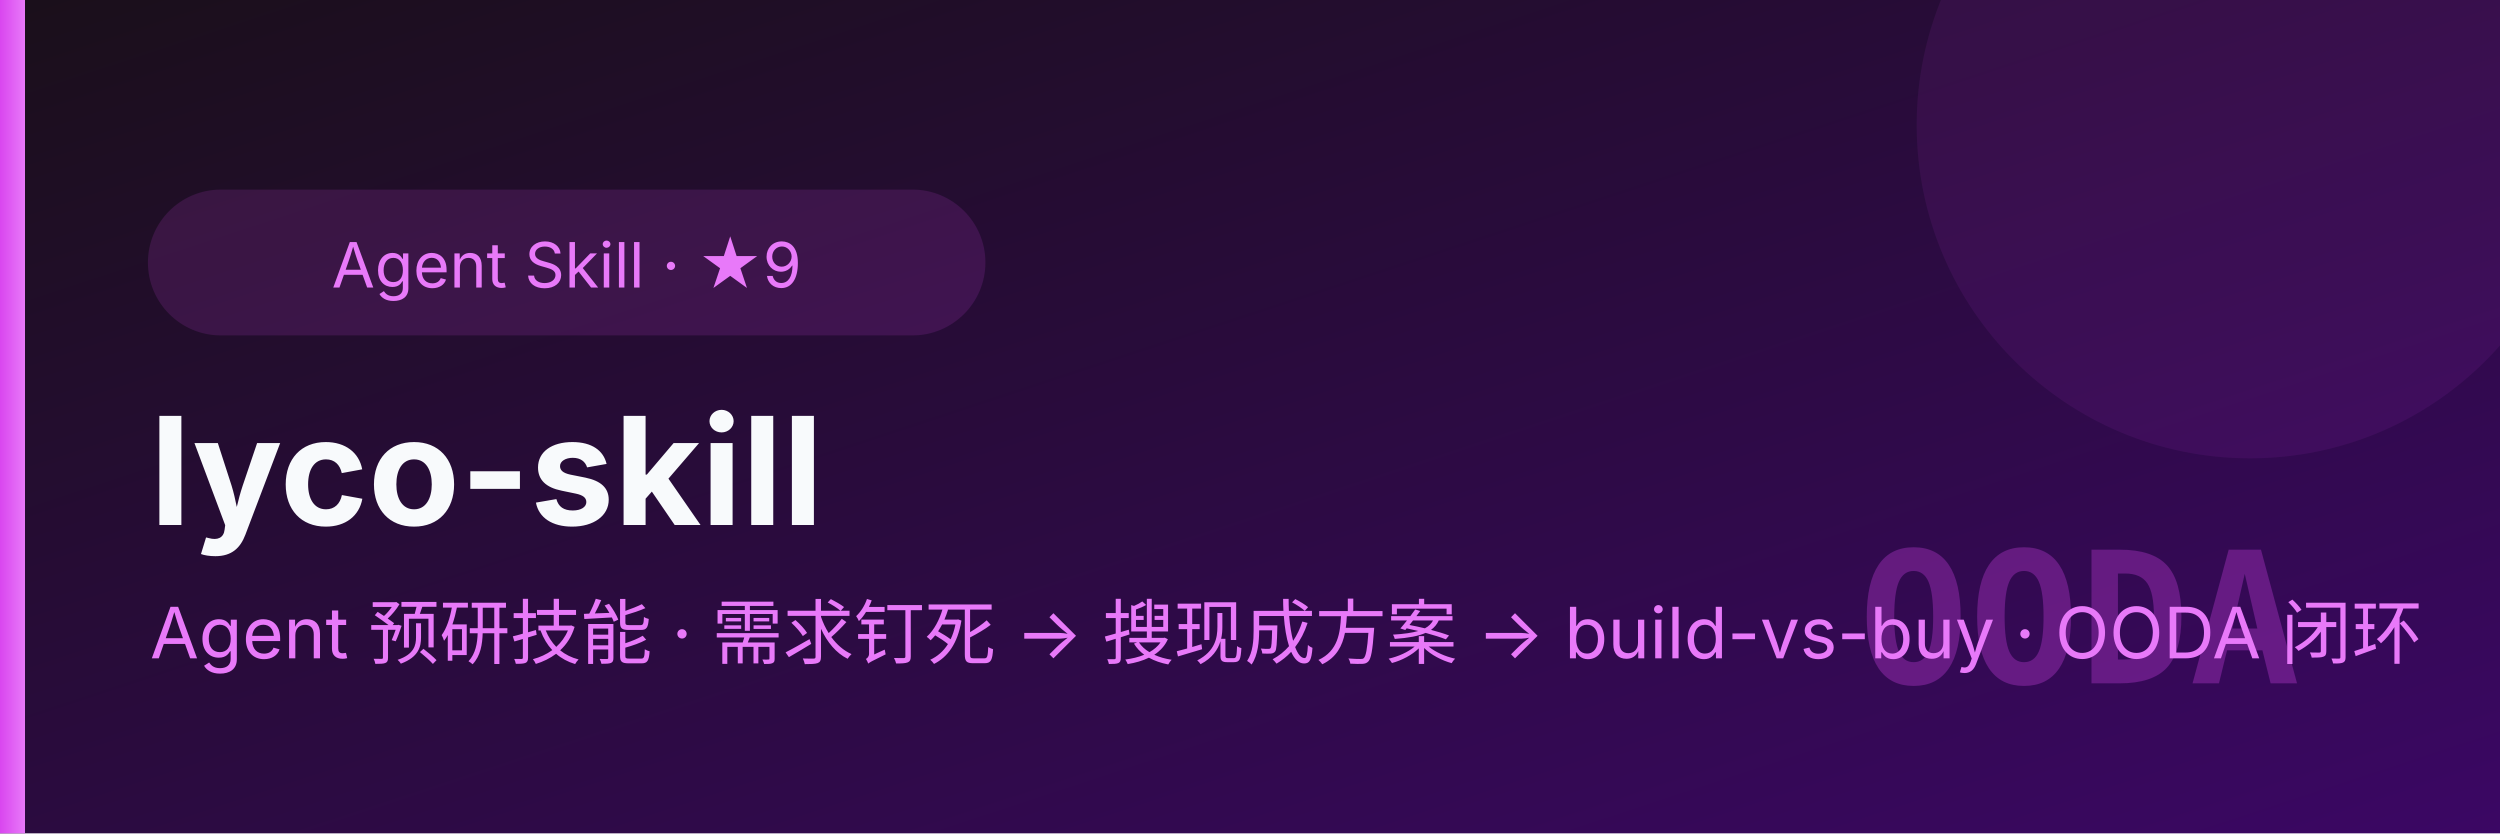
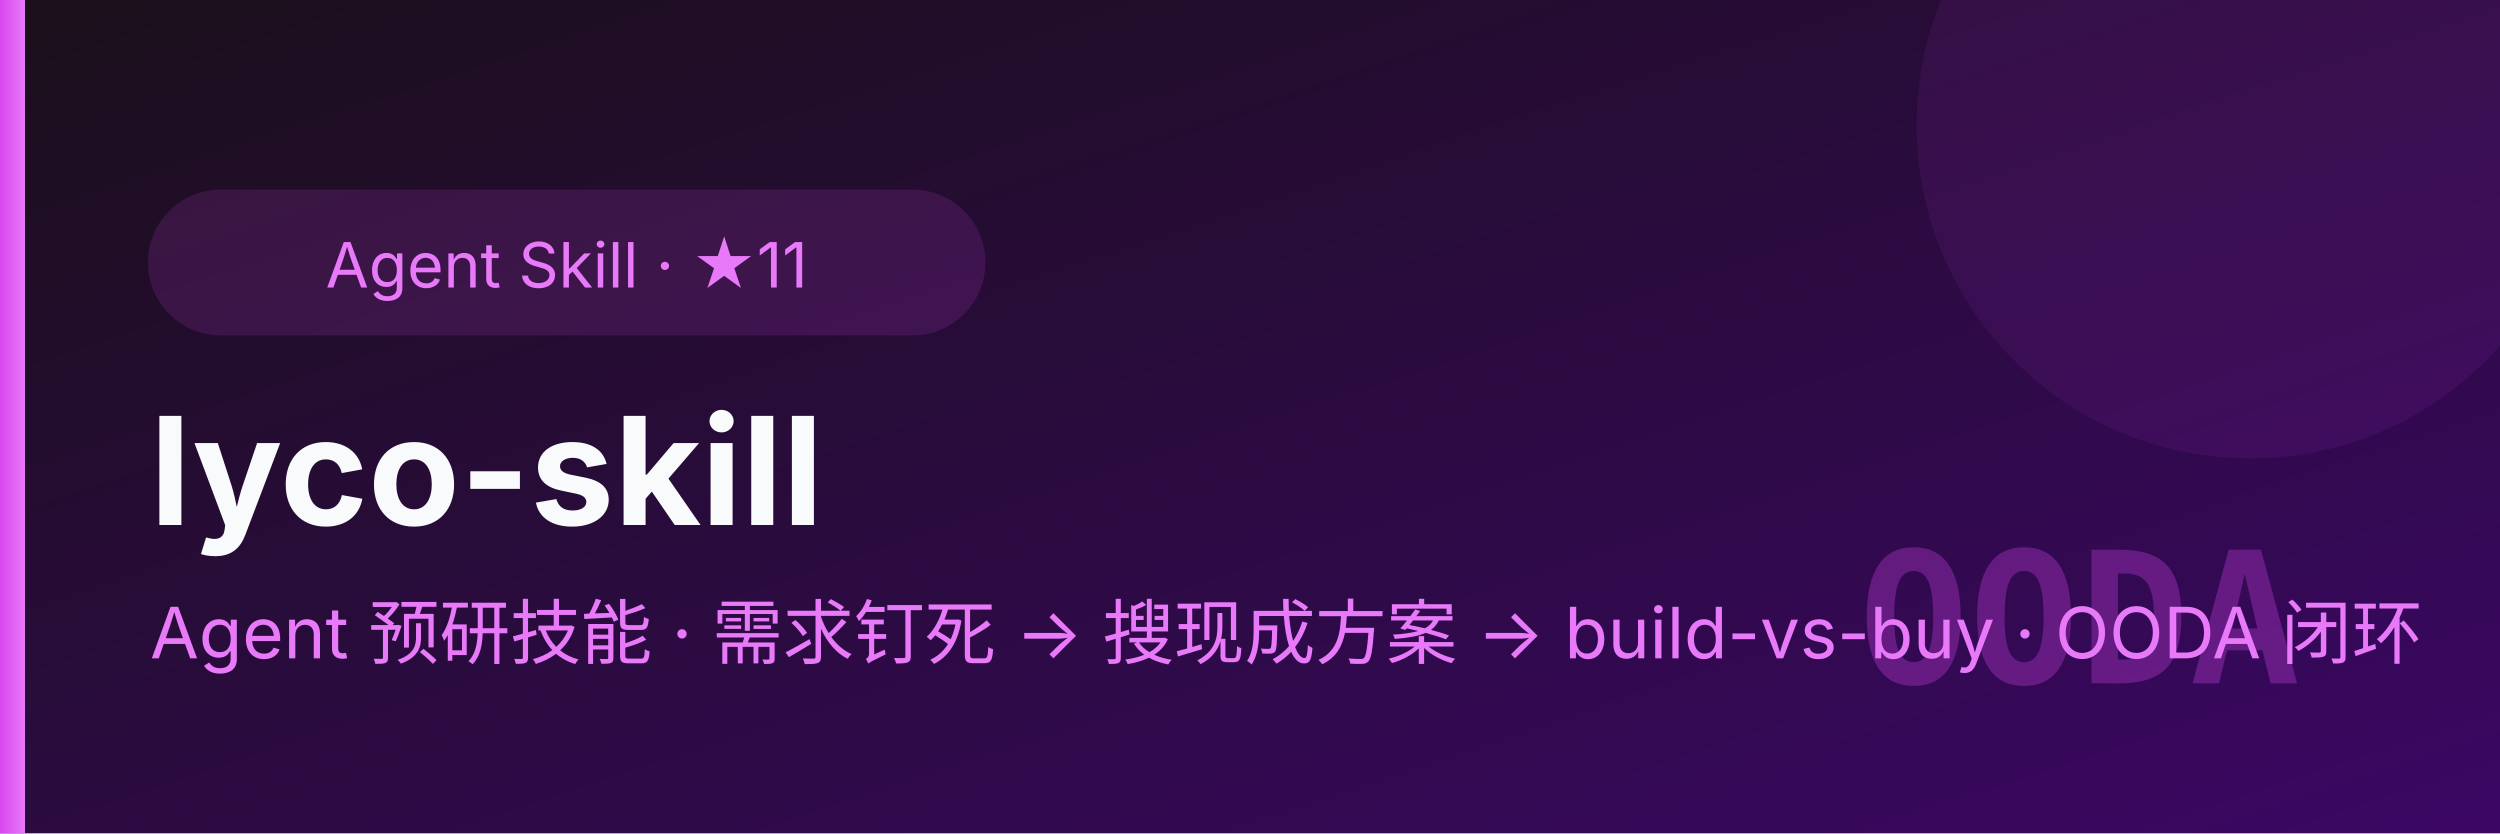
<svg xmlns="http://www.w3.org/2000/svg" viewBox="0 0 600 200" font-family="system-ui,-apple-system,'PingFang SC','Microsoft YaHei',sans-serif">
  <defs>
    <linearGradient id="bg" x1="0" y1="0" x2="1" y2="1">
      <stop offset="0" stop-color="#1a0f1a" />
      <stop offset="1" stop-color="#3b0764" />
    </linearGradient>
    <linearGradient id="ac" x1="0" y1="0" x2="1" y2="0">
      <stop offset="0" stop-color="#d946ef" />
      <stop offset="1" stop-color="#e879f9" />
    </linearGradient>
  </defs>
  <rect width="600" height="200" fill="url(#bg)" />
  <circle cx="540" cy="30" r="80" fill="#d946ef" opacity="0.08" />
  <text x="552" y="164" font-size="44" font-weight="700" fill="#d946ef" opacity="0.30" text-anchor="end" font-family="Consolas,monospace">OODA</text>
  <rect x="0" y="0" width="6" height="200" fill="url(#ac)" />
  <rect x="36" y="46" height="34" rx="17" width="200" fill="#d946ef" opacity="0.14" stroke="#d946ef" />
-   <text x="136" y="69" font-size="15" fill="#e879f9" text-anchor="middle">Agent Skill · ★9</text>
+   <text x="136" y="69" font-size="15" fill="#e879f9" text-anchor="middle">Agent Skill · ★11</text>
  <text x="36" y="126" font-size="36" font-weight="700" fill="#f8fafc">lyco-skill</text>
  <text x="36" y="158" font-size="17" fill="#e879f9">Agent 预研技能 · 需求钉死 → 搜现成方案 → build-vs-buy · OODA 闭环</text>
</svg>
